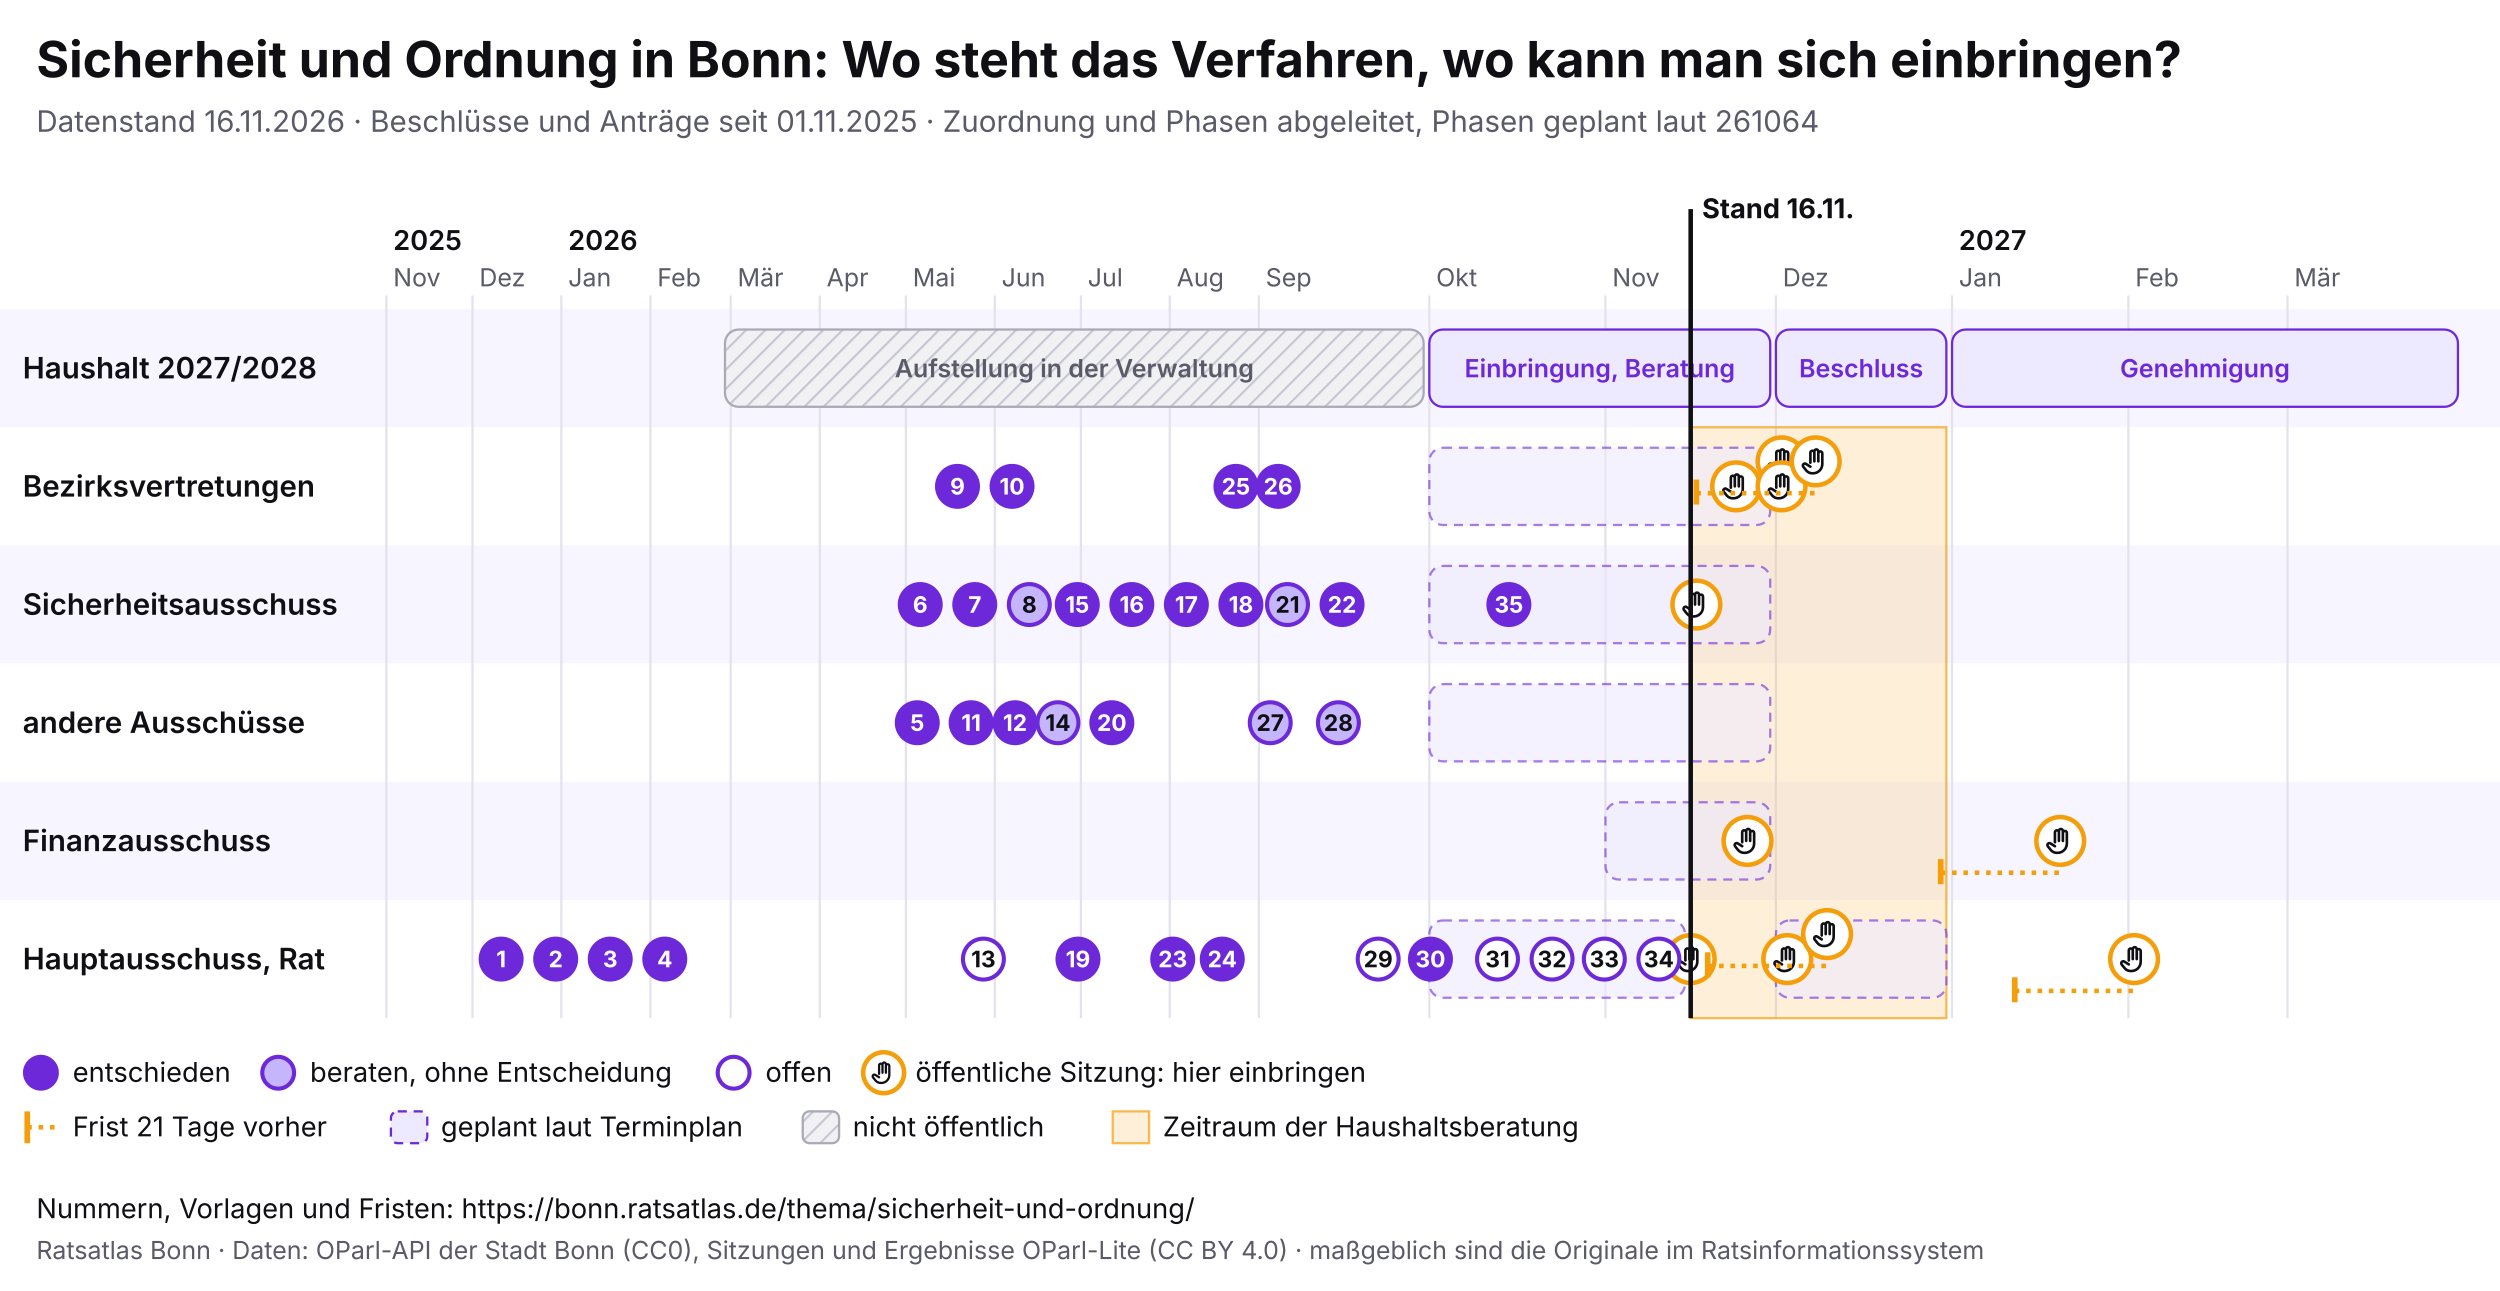
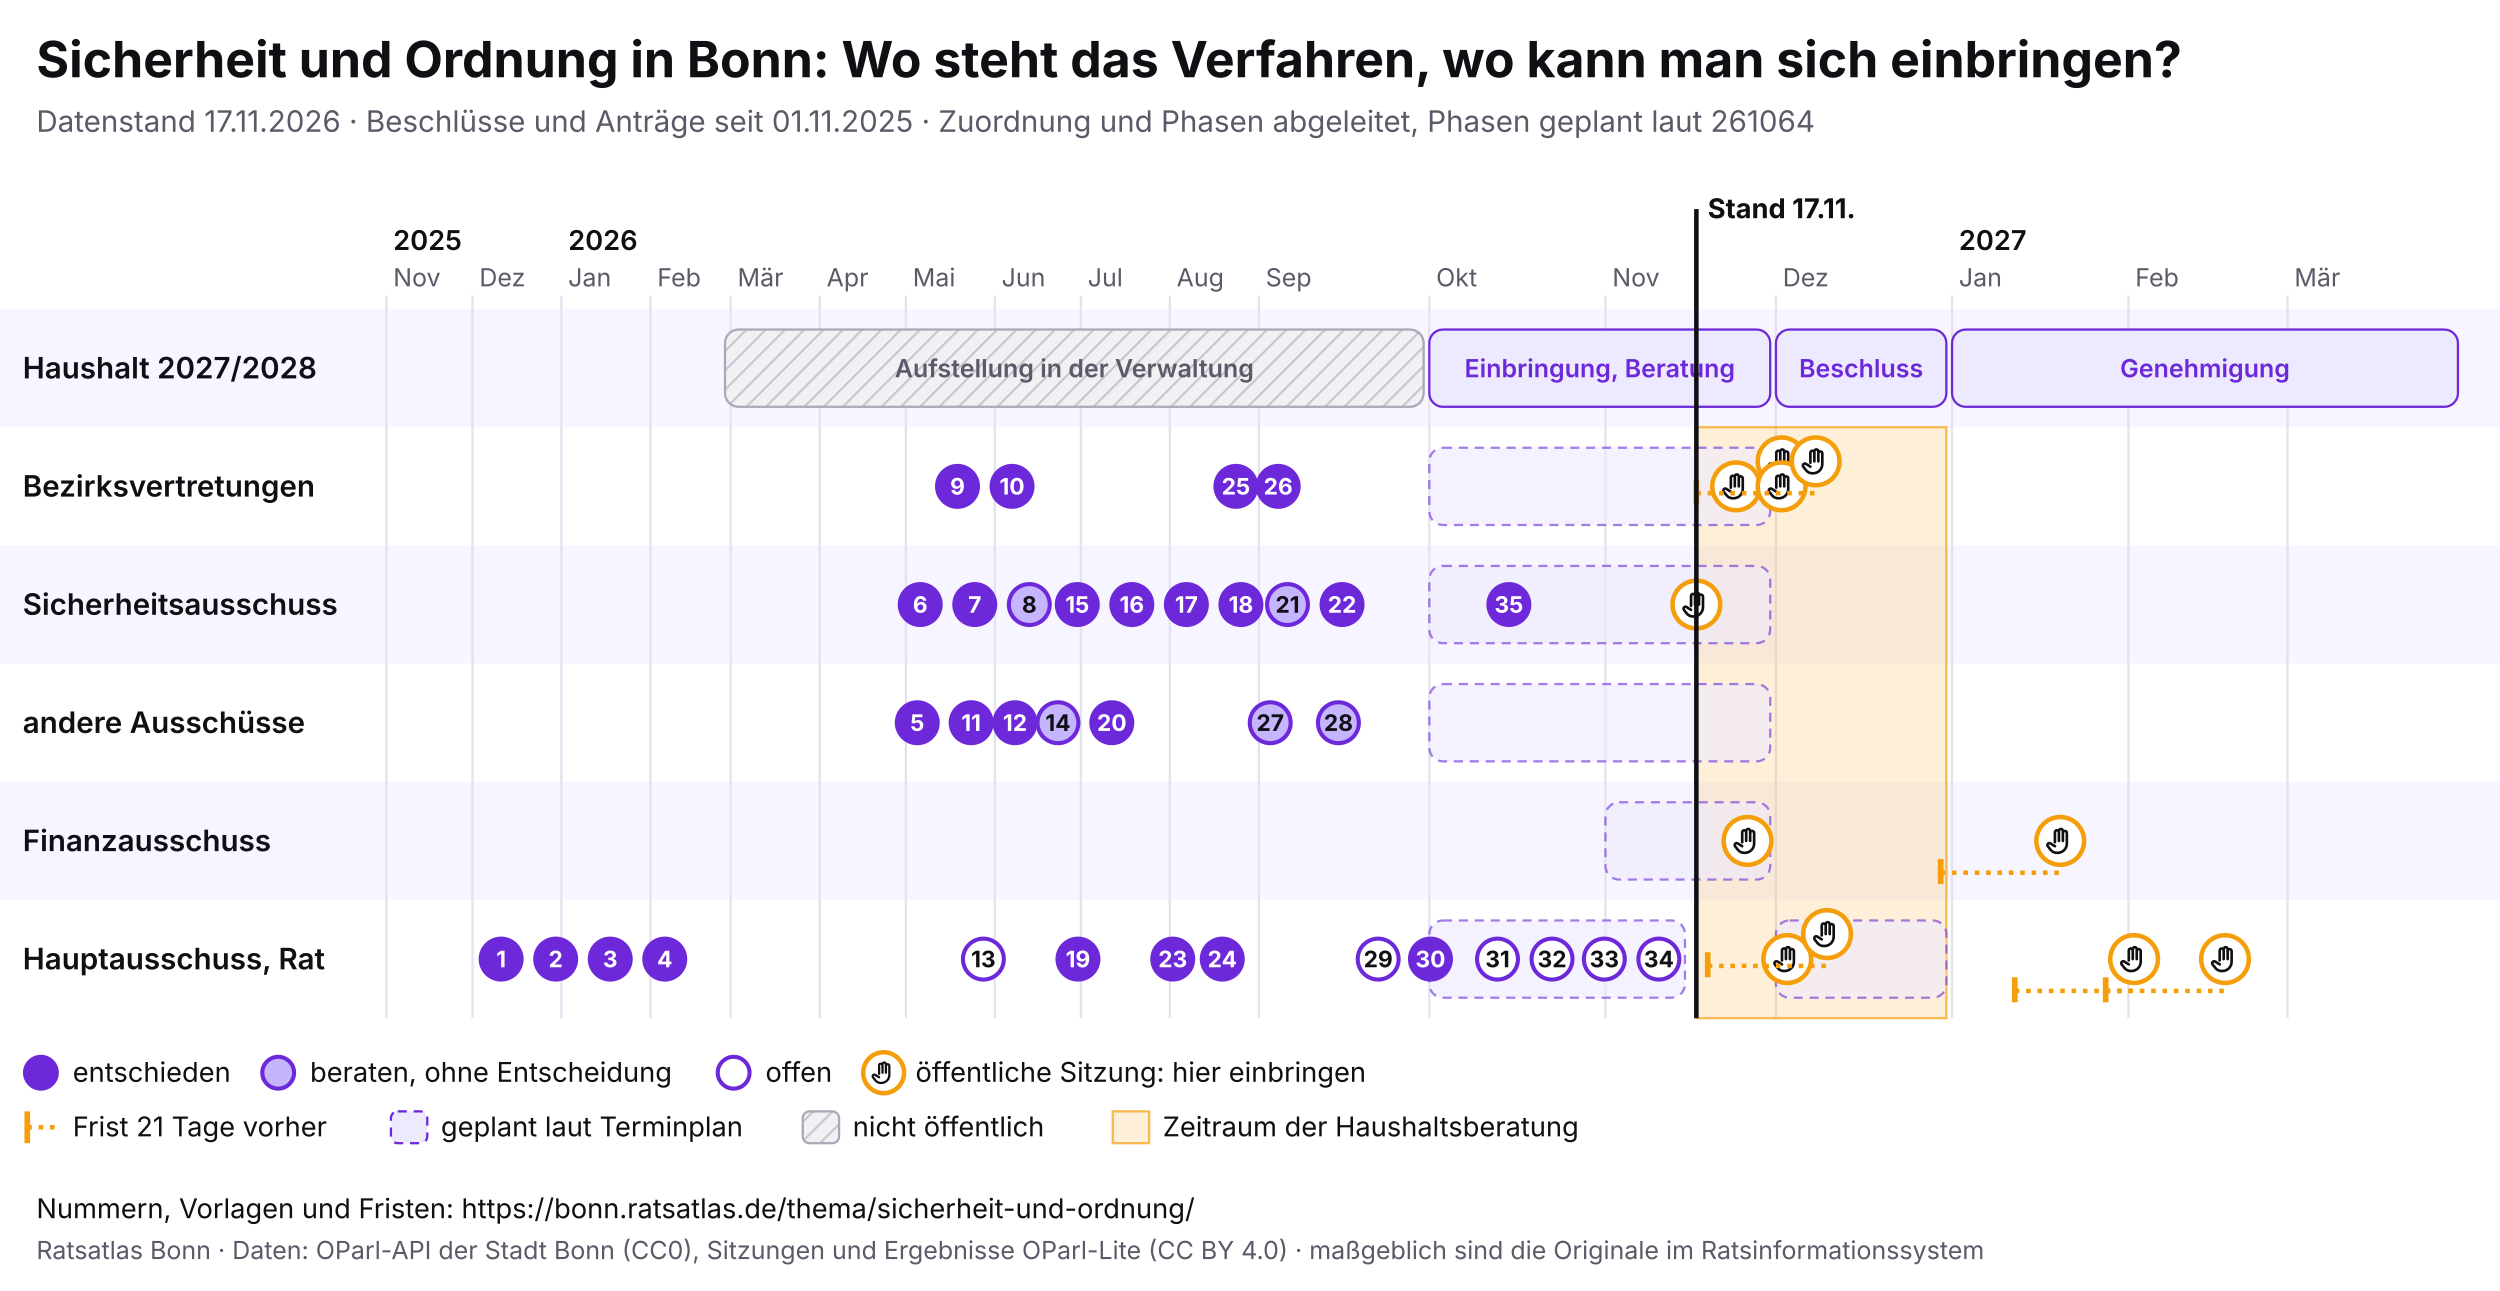
<svg xmlns="http://www.w3.org/2000/svg" viewBox="0 0 1100 568" width="1100" height="568" font-family="Inter, system-ui, sans-serif">
  <rect width="1100" height="568" fill="#ffffff" />
  <text x="16" y="34" font-size="22" font-weight="700" fill="#0f0f14">Sicherheit und Ordnung in Bonn: Wo steht das Verfahren, wo kann man sich einbringen?</text>
-   <text x="16" y="58" font-size="13" fill="#5a5a68">Datenstand 16.11.2026 · Beschlüsse und Anträge seit 01.11.2025 · Zuordnung und Phasen abgeleitet, Phasen geplant laut 261064</text>
+   <text x="16" y="58" font-size="13" fill="#5a5a68">Datenstand 17.11.2026 · Beschlüsse und Anträge seit 01.11.2025 · Zuordnung und Phasen abgeleitet, Phasen geplant laut 261064</text>
  <svg x="0" y="74" width="1100" height="440" viewBox="0 0 1100 440" font-family="Inter, system-ui, sans-serif">
    <defs>
      <pattern id="pb-schraffur" width="6" height="6" patternUnits="userSpaceOnUse" patternTransform="rotate(45)">
        <rect width="6" height="6" fill="#f1f1f4" />
        <line x1="0" y1="0" x2="0" y2="6" stroke="#c9c9d3" stroke-width="2" />
      </pattern>
      <symbol id="pb-hand" viewBox="0 0 24 24">
        <path d="M8 13V5.5a1.5 1.5 0 0 1 3 0V12M11 11V4.5a1.5 1.5 0 0 1 3 0V12M14 11.5V6a1.5 1.5 0 0 1 3 0v8a7 7 0 0 1-7 7h-.6a6 6 0 0 1-4.5-2.1L2.6 16a1.5 1.5 0 0 1 2.2-2L8 16" />
      </symbol>
    </defs>
    <rect x="0" y="62" width="1100" height="52" fill="#f7f5ff" />
    <text x="10" y="92.5" font-size="13" font-weight="600" fill="#0f0f14">Haushalt 2027/2028</text>
    <rect x="0" y="114" width="1100" height="52" fill="#ffffff" />
    <text x="10" y="144.5" font-size="13" font-weight="600" fill="#0f0f14">Bezirksvertretungen</text>
    <rect x="0" y="166" width="1100" height="52" fill="#f7f5ff" />
    <text x="10" y="196.5" font-size="13" font-weight="600" fill="#0f0f14">Sicherheitsausschuss</text>
    <rect x="0" y="218" width="1100" height="52" fill="#ffffff" />
    <text x="10" y="248.5" font-size="13" font-weight="600" fill="#0f0f14">andere Ausschüsse</text>
    <rect x="0" y="270" width="1100" height="52" fill="#f7f5ff" />
    <text x="10" y="300.5" font-size="13" font-weight="600" fill="#0f0f14">Finanzausschuss</text>
    <rect x="0" y="322" width="1100" height="52" fill="#ffffff" />
    <text x="10" y="352.5" font-size="13" font-weight="600" fill="#0f0f14">Hauptausschuss, Rat</text>
    <line x1="170.0" y1="56" x2="170.0" y2="374" stroke="#e4e2ee" />
    <text x="173.0" y="52" font-size="11" fill="#5a5a68">Nov</text>
    <text x="173.0" y="36" font-size="12" font-weight="600" fill="#0f0f14">2025</text>
    <line x1="207.9" y1="56" x2="207.9" y2="374" stroke="#e4e2ee" />
    <text x="210.9" y="52" font-size="11" fill="#5a5a68">Dez</text>
    <line x1="247.0" y1="56" x2="247.0" y2="374" stroke="#e4e2ee" />
    <text x="250.0" y="52" font-size="11" fill="#5a5a68">Jan</text>
    <text x="250.0" y="36" font-size="12" font-weight="600" fill="#0f0f14">2026</text>
    <line x1="286.2" y1="56" x2="286.2" y2="374" stroke="#e4e2ee" />
    <text x="289.2" y="52" font-size="11" fill="#5a5a68">Feb</text>
    <line x1="321.5" y1="56" x2="321.5" y2="374" stroke="#e4e2ee" />
    <text x="324.5" y="52" font-size="11" fill="#5a5a68">Mär</text>
    <line x1="360.7" y1="56" x2="360.7" y2="374" stroke="#e4e2ee" />
    <text x="363.7" y="52" font-size="11" fill="#5a5a68">Apr</text>
    <line x1="398.6" y1="56" x2="398.6" y2="374" stroke="#e4e2ee" />
    <text x="401.6" y="52" font-size="11" fill="#5a5a68">Mai</text>
    <line x1="437.7" y1="56" x2="437.7" y2="374" stroke="#e4e2ee" />
    <text x="440.7" y="52" font-size="11" fill="#5a5a68">Jun</text>
    <line x1="475.6" y1="56" x2="475.6" y2="374" stroke="#e4e2ee" />
    <text x="478.6" y="52" font-size="11" fill="#5a5a68">Jul</text>
    <line x1="514.7" y1="56" x2="514.7" y2="374" stroke="#e4e2ee" />
    <text x="517.7" y="52" font-size="11" fill="#5a5a68">Aug</text>
    <line x1="553.9" y1="56" x2="553.9" y2="374" stroke="#e4e2ee" />
    <text x="556.9" y="52" font-size="11" fill="#5a5a68">Sep</text>
    <line x1="628.9" y1="56" x2="628.9" y2="374" stroke="#e4e2ee" />
    <text x="631.9" y="52" font-size="11" fill="#5a5a68">Okt</text>
    <line x1="706.4" y1="56" x2="706.4" y2="374" stroke="#e4e2ee" />
    <text x="709.4" y="52" font-size="11" fill="#5a5a68">Nov</text>
    <line x1="781.4" y1="56" x2="781.4" y2="374" stroke="#e4e2ee" />
    <text x="784.4" y="52" font-size="11" fill="#5a5a68">Dez</text>
    <line x1="858.9" y1="56" x2="858.9" y2="374" stroke="#e4e2ee" />
    <text x="861.9" y="52" font-size="11" fill="#5a5a68">Jan</text>
    <text x="861.9" y="36" font-size="12" font-weight="600" fill="#0f0f14">2027</text>
    <line x1="936.5" y1="56" x2="936.5" y2="374" stroke="#e4e2ee" />
    <text x="939.5" y="52" font-size="11" fill="#5a5a68">Feb</text>
    <line x1="1006.5" y1="56" x2="1006.5" y2="374" stroke="#e4e2ee" />
    <text x="1009.5" y="52" font-size="11" fill="#5a5a68">Mär</text>
-     <rect x="743.9" y="114" width="112.5" height="260" fill="#f59e0b" fill-opacity="0.16" stroke="#f59e0b" stroke-opacity="0.7" />
+     <rect x="746.4" y="114" width="110.0" height="260" fill="#f59e0b" fill-opacity="0.16" stroke="#f59e0b" stroke-opacity="0.7" />
    <g>
      <rect x="319.0" y="71" width="307.4" height="34" rx="6" fill="url(#pb-schraffur)" stroke="#a9a9b8" />
      <text x="472.7" y="92.0" font-size="11" text-anchor="middle" font-weight="600" fill="#5a5a68">Aufstellung in der Verwaltung</text>
    </g>
    <g>
      <rect x="628.9" y="71" width="150.0" height="34" rx="6" fill="#ede9fe" stroke="#6d28d9" />
      <text x="703.9" y="92.0" font-size="11" text-anchor="middle" font-weight="600" fill="#6d28d9">Einbringung, Beratung</text>
    </g>
    <g>
      <rect x="781.4" y="71" width="75.0" height="34" rx="6" fill="#ede9fe" stroke="#6d28d9" />
      <text x="818.9" y="92.0" font-size="11" text-anchor="middle" font-weight="600" fill="#6d28d9">Beschluss</text>
    </g>
    <g>
      <rect x="858.9" y="71" width="222.6" height="34" rx="6" fill="#ede9fe" stroke="#6d28d9" />
      <text x="970.2" y="92.0" font-size="11" text-anchor="middle" font-weight="600" fill="#6d28d9">Genehmigung</text>
    </g>
    <g>
      <rect x="628.9" y="123" width="150.0" height="34" rx="6" fill="#ede9fe" fill-opacity="0.6" stroke="#6d28d9" stroke-opacity="0.6" stroke-dasharray="4 3" />
    </g>
    <g>
      <rect x="628.9" y="175" width="150.0" height="34" rx="6" fill="#ede9fe" fill-opacity="0.6" stroke="#6d28d9" stroke-opacity="0.6" stroke-dasharray="4 3" />
    </g>
    <g>
      <rect x="628.9" y="227" width="150.0" height="34" rx="6" fill="#ede9fe" fill-opacity="0.6" stroke="#6d28d9" stroke-opacity="0.6" stroke-dasharray="4 3" />
    </g>
    <g>
      <rect x="706.4" y="279" width="72.5" height="34" rx="6" fill="#ede9fe" fill-opacity="0.6" stroke="#6d28d9" stroke-opacity="0.6" stroke-dasharray="4 3" />
    </g>
    <g>
      <rect x="628.9" y="331" width="112.5" height="34" rx="6" fill="#ede9fe" fill-opacity="0.6" stroke="#6d28d9" stroke-opacity="0.6" stroke-dasharray="4 3" />
    </g>
    <g>
      <rect x="781.4" y="331" width="75.0" height="34" rx="6" fill="#ede9fe" fill-opacity="0.6" stroke="#6d28d9" stroke-opacity="0.6" stroke-dasharray="4 3" />
    </g>
    <g>
-       <circle cx="743.9" cy="348.0" r="10.5" fill="#fff" stroke="#f59e0b" stroke-width="2" />
-       <use href="#pb-hand" x="736.9" y="341.0" width="14" height="14" fill="none" stroke="#0f0f14" stroke-width="2" stroke-linecap="round" stroke-linejoin="round" />
-     </g>
-     <g>
      <circle cx="746.4" cy="192.0" r="10.5" fill="#fff" stroke="#f59e0b" stroke-width="2" />
      <use href="#pb-hand" x="739.4" y="185.0" width="14" height="14" fill="none" stroke="#0f0f14" stroke-width="2" stroke-linecap="round" stroke-linejoin="round" />
    </g>
    <g>
      <circle cx="763.9" cy="140.0" r="10.5" fill="#fff" stroke="#f59e0b" stroke-width="2" />
      <use href="#pb-hand" x="756.9" y="133.0" width="14" height="14" fill="none" stroke="#0f0f14" stroke-width="2" stroke-linecap="round" stroke-linejoin="round" />
    </g>
    <g>
      <circle cx="768.9" cy="296.0" r="10.5" fill="#fff" stroke="#f59e0b" stroke-width="2" />
      <use href="#pb-hand" x="761.9" y="289.0" width="14" height="14" fill="none" stroke="#0f0f14" stroke-width="2" stroke-linecap="round" stroke-linejoin="round" />
    </g>
    <g>
      <circle cx="783.9" cy="129.0" r="10.5" fill="#fff" stroke="#f59e0b" stroke-width="2" />
      <use href="#pb-hand" x="776.9" y="122.0" width="14" height="14" fill="none" stroke="#0f0f14" stroke-width="2" stroke-linecap="round" stroke-linejoin="round" />
    </g>
    <g>
      <circle cx="783.9" cy="140.0" r="10.5" fill="#fff" stroke="#f59e0b" stroke-width="2" />
      <use href="#pb-hand" x="776.9" y="133.0" width="14" height="14" fill="none" stroke="#0f0f14" stroke-width="2" stroke-linecap="round" stroke-linejoin="round" />
    </g>
    <g>
      <circle cx="786.4" cy="348.0" r="10.5" fill="#fff" stroke="#f59e0b" stroke-width="2" />
      <use href="#pb-hand" x="779.4" y="341.0" width="14" height="14" fill="none" stroke="#0f0f14" stroke-width="2" stroke-linecap="round" stroke-linejoin="round" />
    </g>
    <line x1="746.4" y1="143.0" x2="798.9" y2="143.0" stroke="#f59e0b" stroke-width="2" stroke-dasharray="2 3" />
    <line x1="746.4" y1="137.0" x2="746.4" y2="148.0" stroke="#f59e0b" stroke-width="2.5" />
    <g>
      <circle cx="798.9" cy="129.0" r="10.5" fill="#fff" stroke="#f59e0b" stroke-width="2" />
      <use href="#pb-hand" x="791.9" y="122.0" width="14" height="14" fill="none" stroke="#0f0f14" stroke-width="2" stroke-linecap="round" stroke-linejoin="round" />
    </g>
    <line x1="751.4" y1="351.0" x2="803.9" y2="351.0" stroke="#f59e0b" stroke-width="2" stroke-dasharray="2 3" />
    <line x1="751.4" y1="345.0" x2="751.4" y2="356.0" stroke="#f59e0b" stroke-width="2.5" />
    <g>
      <circle cx="803.9" cy="337.0" r="10.5" fill="#fff" stroke="#f59e0b" stroke-width="2" />
      <use href="#pb-hand" x="796.9" y="330.0" width="14" height="14" fill="none" stroke="#0f0f14" stroke-width="2" stroke-linecap="round" stroke-linejoin="round" />
    </g>
    <line x1="853.9" y1="310.0" x2="906.5" y2="310.0" stroke="#f59e0b" stroke-width="2" stroke-dasharray="2 3" />
    <line x1="853.9" y1="304.0" x2="853.9" y2="315.0" stroke="#f59e0b" stroke-width="2.5" />
    <g>
      <circle cx="906.5" cy="296.0" r="10.5" fill="#fff" stroke="#f59e0b" stroke-width="2" />
      <use href="#pb-hand" x="899.5" y="289.0" width="14" height="14" fill="none" stroke="#0f0f14" stroke-width="2" stroke-linecap="round" stroke-linejoin="round" />
    </g>
    <line x1="886.5" y1="362.0" x2="939.0" y2="362.0" stroke="#f59e0b" stroke-width="2" stroke-dasharray="2 3" />
    <line x1="886.5" y1="356.0" x2="886.5" y2="367.0" stroke="#f59e0b" stroke-width="2.5" />
    <g>
      <circle cx="939.0" cy="348.0" r="10.5" fill="#fff" stroke="#f59e0b" stroke-width="2" />
      <use href="#pb-hand" x="932.0" y="341.0" width="14" height="14" fill="none" stroke="#0f0f14" stroke-width="2" stroke-linecap="round" stroke-linejoin="round" />
    </g>
+     <line x1="926.5" y1="362.0" x2="979.0" y2="362.0" stroke="#f59e0b" stroke-width="2" stroke-dasharray="2 3" />
+     <line x1="926.5" y1="356.0" x2="926.5" y2="367.0" stroke="#f59e0b" stroke-width="2.5" />
+     <g>
+       <circle cx="979.0" cy="348.0" r="10.5" fill="#fff" stroke="#f59e0b" stroke-width="2" />
+       <use href="#pb-hand" x="972.0" y="341.0" width="14" height="14" fill="none" stroke="#0f0f14" stroke-width="2" stroke-linecap="round" stroke-linejoin="round" />
+     </g>
    <g>
      <circle cx="220.5" cy="348.0" r="9" fill="#6d28d9" stroke="#6d28d9" stroke-width="1.8" />
      <text x="220.5" y="351.6" font-size="10" font-weight="700" text-anchor="middle" fill="#fff">1</text>
    </g>
    <g>
      <circle cx="244.5" cy="348.0" r="9" fill="#6d28d9" stroke="#6d28d9" stroke-width="1.8" />
      <text x="244.5" y="351.6" font-size="10" font-weight="700" text-anchor="middle" fill="#fff">2</text>
    </g>
    <g>
      <circle cx="268.5" cy="348.0" r="9" fill="#6d28d9" stroke="#6d28d9" stroke-width="1.8" />
      <text x="268.5" y="351.6" font-size="10" font-weight="700" text-anchor="middle" fill="#fff">3</text>
    </g>
    <g>
      <circle cx="292.5" cy="348.0" r="9" fill="#6d28d9" stroke="#6d28d9" stroke-width="1.8" />
      <text x="292.5" y="351.6" font-size="10" font-weight="700" text-anchor="middle" fill="#fff">4</text>
    </g>
    <g>
      <circle cx="403.6" cy="244.0" r="9" fill="#6d28d9" stroke="#6d28d9" stroke-width="1.8" />
      <text x="403.6" y="247.6" font-size="10" font-weight="700" text-anchor="middle" fill="#fff">5</text>
    </g>
    <g>
      <circle cx="404.9" cy="192.0" r="9" fill="#6d28d9" stroke="#6d28d9" stroke-width="1.8" />
      <text x="404.9" y="195.6" font-size="10" font-weight="700" text-anchor="middle" fill="#fff">6</text>
    </g>
    <g>
      <circle cx="428.9" cy="192.0" r="9" fill="#6d28d9" stroke="#6d28d9" stroke-width="1.8" />
      <text x="428.9" y="195.6" font-size="10" font-weight="700" text-anchor="middle" fill="#fff">7</text>
    </g>
    <g>
      <circle cx="452.9" cy="192.0" r="9" fill="#c4b5fd" stroke="#6d28d9" stroke-width="1.8" />
      <text x="452.9" y="195.6" font-size="10" font-weight="700" text-anchor="middle" fill="#0f0f14">8</text>
    </g>
    <g>
      <circle cx="421.3" cy="140.0" r="9" fill="#6d28d9" stroke="#6d28d9" stroke-width="1.8" />
      <text x="421.3" y="143.6" font-size="10" font-weight="700" text-anchor="middle" fill="#fff">9</text>
    </g>
    <g>
      <circle cx="445.3" cy="140.0" r="9" fill="#6d28d9" stroke="#6d28d9" stroke-width="1.8" />
      <text x="445.3" y="143.6" font-size="10" font-weight="700" text-anchor="middle" fill="#fff">10</text>
    </g>
    <g>
      <circle cx="427.3" cy="244.0" r="9" fill="#6d28d9" stroke="#6d28d9" stroke-width="1.8" />
      <text x="427.3" y="247.6" font-size="10" font-weight="700" text-anchor="middle" fill="#fff">11</text>
    </g>
    <g>
      <circle cx="446.6" cy="244.0" r="9" fill="#6d28d9" stroke="#6d28d9" stroke-width="1.8" />
      <text x="446.6" y="247.6" font-size="10" font-weight="700" text-anchor="middle" fill="#fff">12</text>
    </g>
    <g>
      <circle cx="432.7" cy="348.0" r="9" fill="#fff" stroke="#6d28d9" stroke-width="1.8" />
      <text x="432.7" y="351.6" font-size="10" font-weight="700" text-anchor="middle" fill="#0f0f14">13</text>
    </g>
    <g>
      <circle cx="465.5" cy="244.0" r="9" fill="#c4b5fd" stroke="#6d28d9" stroke-width="1.8" />
      <text x="465.5" y="247.6" font-size="10" font-weight="700" text-anchor="middle" fill="#0f0f14">14</text>
    </g>
    <g>
      <circle cx="474.0" cy="192.0" r="9" fill="#6d28d9" stroke="#6d28d9" stroke-width="1.8" />
      <text x="474.0" y="195.6" font-size="10" font-weight="700" text-anchor="middle" fill="#fff">15</text>
    </g>
    <g>
      <circle cx="498.0" cy="192.0" r="9" fill="#6d28d9" stroke="#6d28d9" stroke-width="1.8" />
      <text x="498.0" y="195.6" font-size="10" font-weight="700" text-anchor="middle" fill="#fff">16</text>
    </g>
    <g>
      <circle cx="522.0" cy="192.0" r="9" fill="#6d28d9" stroke="#6d28d9" stroke-width="1.8" />
      <text x="522.0" y="195.6" font-size="10" font-weight="700" text-anchor="middle" fill="#fff">17</text>
    </g>
    <g>
      <circle cx="546.0" cy="192.0" r="9" fill="#6d28d9" stroke="#6d28d9" stroke-width="1.8" />
      <text x="546.0" y="195.6" font-size="10" font-weight="700" text-anchor="middle" fill="#fff">18</text>
    </g>
    <g>
      <circle cx="474.3" cy="348.0" r="9" fill="#6d28d9" stroke="#6d28d9" stroke-width="1.8" />
      <text x="474.3" y="351.6" font-size="10" font-weight="700" text-anchor="middle" fill="#fff">19</text>
    </g>
    <g>
      <circle cx="489.2" cy="244.0" r="9" fill="#6d28d9" stroke="#6d28d9" stroke-width="1.8" />
      <text x="489.2" y="247.6" font-size="10" font-weight="700" text-anchor="middle" fill="#fff">20</text>
    </g>
    <g>
      <circle cx="566.5" cy="192.0" r="9" fill="#c4b5fd" stroke="#6d28d9" stroke-width="1.8" />
      <text x="566.5" y="195.6" font-size="10" font-weight="700" text-anchor="middle" fill="#0f0f14">21</text>
    </g>
    <g>
      <circle cx="590.5" cy="192.0" r="9" fill="#6d28d9" stroke="#6d28d9" stroke-width="1.8" />
      <text x="590.5" y="195.6" font-size="10" font-weight="700" text-anchor="middle" fill="#fff">22</text>
    </g>
    <g>
      <circle cx="516.0" cy="348.0" r="9" fill="#6d28d9" stroke="#6d28d9" stroke-width="1.8" />
      <text x="516.0" y="351.6" font-size="10" font-weight="700" text-anchor="middle" fill="#fff">23</text>
    </g>
    <g>
      <circle cx="537.8" cy="348.0" r="9" fill="#6d28d9" stroke="#6d28d9" stroke-width="1.8" />
      <text x="537.8" y="351.6" font-size="10" font-weight="700" text-anchor="middle" fill="#fff">24</text>
    </g>
    <g>
      <circle cx="543.8" cy="140.0" r="9" fill="#6d28d9" stroke="#6d28d9" stroke-width="1.8" />
      <text x="543.8" y="143.6" font-size="10" font-weight="700" text-anchor="middle" fill="#fff">25</text>
    </g>
    <g>
      <circle cx="562.4" cy="140.0" r="9" fill="#6d28d9" stroke="#6d28d9" stroke-width="1.8" />
      <text x="562.4" y="143.6" font-size="10" font-weight="700" text-anchor="middle" fill="#fff">26</text>
    </g>
    <g>
      <circle cx="558.9" cy="244.0" r="9" fill="#c4b5fd" stroke="#6d28d9" stroke-width="1.8" />
      <text x="558.9" y="247.6" font-size="10" font-weight="700" text-anchor="middle" fill="#0f0f14">27</text>
    </g>
    <g>
      <circle cx="588.9" cy="244.0" r="9" fill="#c4b5fd" stroke="#6d28d9" stroke-width="1.8" />
      <text x="588.9" y="247.6" font-size="10" font-weight="700" text-anchor="middle" fill="#0f0f14">28</text>
    </g>
    <g>
      <circle cx="606.4" cy="348.0" r="9" fill="#fff" stroke="#6d28d9" stroke-width="1.8" />
      <text x="606.4" y="351.6" font-size="10" font-weight="700" text-anchor="middle" fill="#0f0f14">29</text>
    </g>
    <g>
      <circle cx="629.4" cy="348.0" r="9" fill="#6d28d9" stroke="#6d28d9" stroke-width="1.8" />
      <text x="629.4" y="351.6" font-size="10" font-weight="700" text-anchor="middle" fill="#fff">30</text>
    </g>
    <g>
      <circle cx="658.9" cy="348.0" r="9" fill="#fff" stroke="#6d28d9" stroke-width="1.8" />
      <text x="658.9" y="351.6" font-size="10" font-weight="700" text-anchor="middle" fill="#0f0f14">31</text>
    </g>
    <g>
      <circle cx="682.9" cy="348.0" r="9" fill="#fff" stroke="#6d28d9" stroke-width="1.8" />
      <text x="682.9" y="351.6" font-size="10" font-weight="700" text-anchor="middle" fill="#0f0f14">32</text>
    </g>
    <g>
      <circle cx="705.9" cy="348.0" r="9" fill="#fff" stroke="#6d28d9" stroke-width="1.8" />
      <text x="705.9" y="351.6" font-size="10" font-weight="700" text-anchor="middle" fill="#0f0f14">33</text>
    </g>
    <g>
      <circle cx="729.9" cy="348.0" r="9" fill="#fff" stroke="#6d28d9" stroke-width="1.8" />
      <text x="729.9" y="351.6" font-size="10" font-weight="700" text-anchor="middle" fill="#0f0f14">34</text>
    </g>
    <g>
      <circle cx="663.9" cy="192.0" r="9" fill="#6d28d9" stroke="#6d28d9" stroke-width="1.8" />
      <text x="663.9" y="195.6" font-size="10" font-weight="700" text-anchor="middle" fill="#fff">35</text>
    </g>
-     <line x1="743.9" y1="18" x2="743.9" y2="374" stroke="#0f0f14" stroke-width="2" pointer-events="none" />
-     <text x="748.9" y="22" font-size="12" font-weight="700" fill="#0f0f14">Stand 16.11.</text>
+     <line x1="746.4" y1="18" x2="746.4" y2="374" stroke="#0f0f14" stroke-width="2" pointer-events="none" />
+     <text x="751.4" y="22" font-size="12" font-weight="700" fill="#0f0f14">Stand 17.11.</text>
    <circle cx="18" cy="398" r="7" fill="#6d28d9" stroke="#6d28d9" stroke-width="1.8" />
    <text x="32" y="402" font-size="12" fill="#0f0f14">entschieden</text>
    <circle cx="122.4" cy="398" r="7" fill="#c4b5fd" stroke="#6d28d9" stroke-width="1.8" />
    <text x="136.4" y="402" font-size="12" fill="#0f0f14">beraten, ohne Entscheidung</text>
    <circle cx="322.8" cy="398" r="7" fill="#fff" stroke="#6d28d9" stroke-width="1.8" />
    <text x="336.8" y="402" font-size="12" fill="#0f0f14">offen</text>
    <circle cx="388.8" cy="398" r="9" fill="#fff" stroke="#f59e0b" stroke-width="2" />
    <use href="#pb-hand" x="382.8" y="392" width="12" height="12" fill="none" stroke="#0f0f14" stroke-width="2" stroke-linecap="round" stroke-linejoin="round" />
    <text x="402.8" y="402" font-size="12" fill="#0f0f14">öffentliche Sitzung: hier einbringen</text>
    <line x1="12" y1="415" x2="12" y2="429" stroke="#f59e0b" stroke-width="2.5" />
    <line x1="12" y1="422" x2="26" y2="422" stroke="#f59e0b" stroke-width="2" stroke-dasharray="2 3" />
    <text x="32" y="426" font-size="12" fill="#0f0f14">Frist 21 Tage vorher</text>
    <rect x="172.0" y="415" width="16" height="14" rx="3" fill="#ede9fe" stroke="#6d28d9" stroke-dasharray="4 3" />
    <text x="194.0" y="426" font-size="12" fill="#0f0f14">geplant laut Terminplan</text>
    <rect x="353.2" y="415" width="16" height="14" rx="3" fill="url(#pb-schraffur)" stroke="#a9a9b8" />
    <text x="375.2" y="426" font-size="12" fill="#0f0f14">nicht öffentlich</text>
    <rect x="489.6" y="415" width="16" height="14" fill="#f59e0b" fill-opacity="0.16" stroke="#f59e0b" stroke-opacity="0.7" />
    <text x="511.6" y="426" font-size="12" fill="#0f0f14">Zeitraum der Haushaltsberatung</text>
  </svg>
  <text x="16" y="536" font-size="12" fill="#0f0f14">Nummern, Vorlagen und Fristen: https://bonn.ratsatlas.de/thema/sicherheit-und-ordnung/</text>
  <text x="16" y="554" font-size="11" fill="#5a5a68">Ratsatlas Bonn · Daten: OParl-API der Stadt Bonn (CC0), Sitzungen und Ergebnisse OParl-Lite (CC BY 4.0) · maßgeblich sind die Originale im Ratsinformationssystem</text>
</svg>
